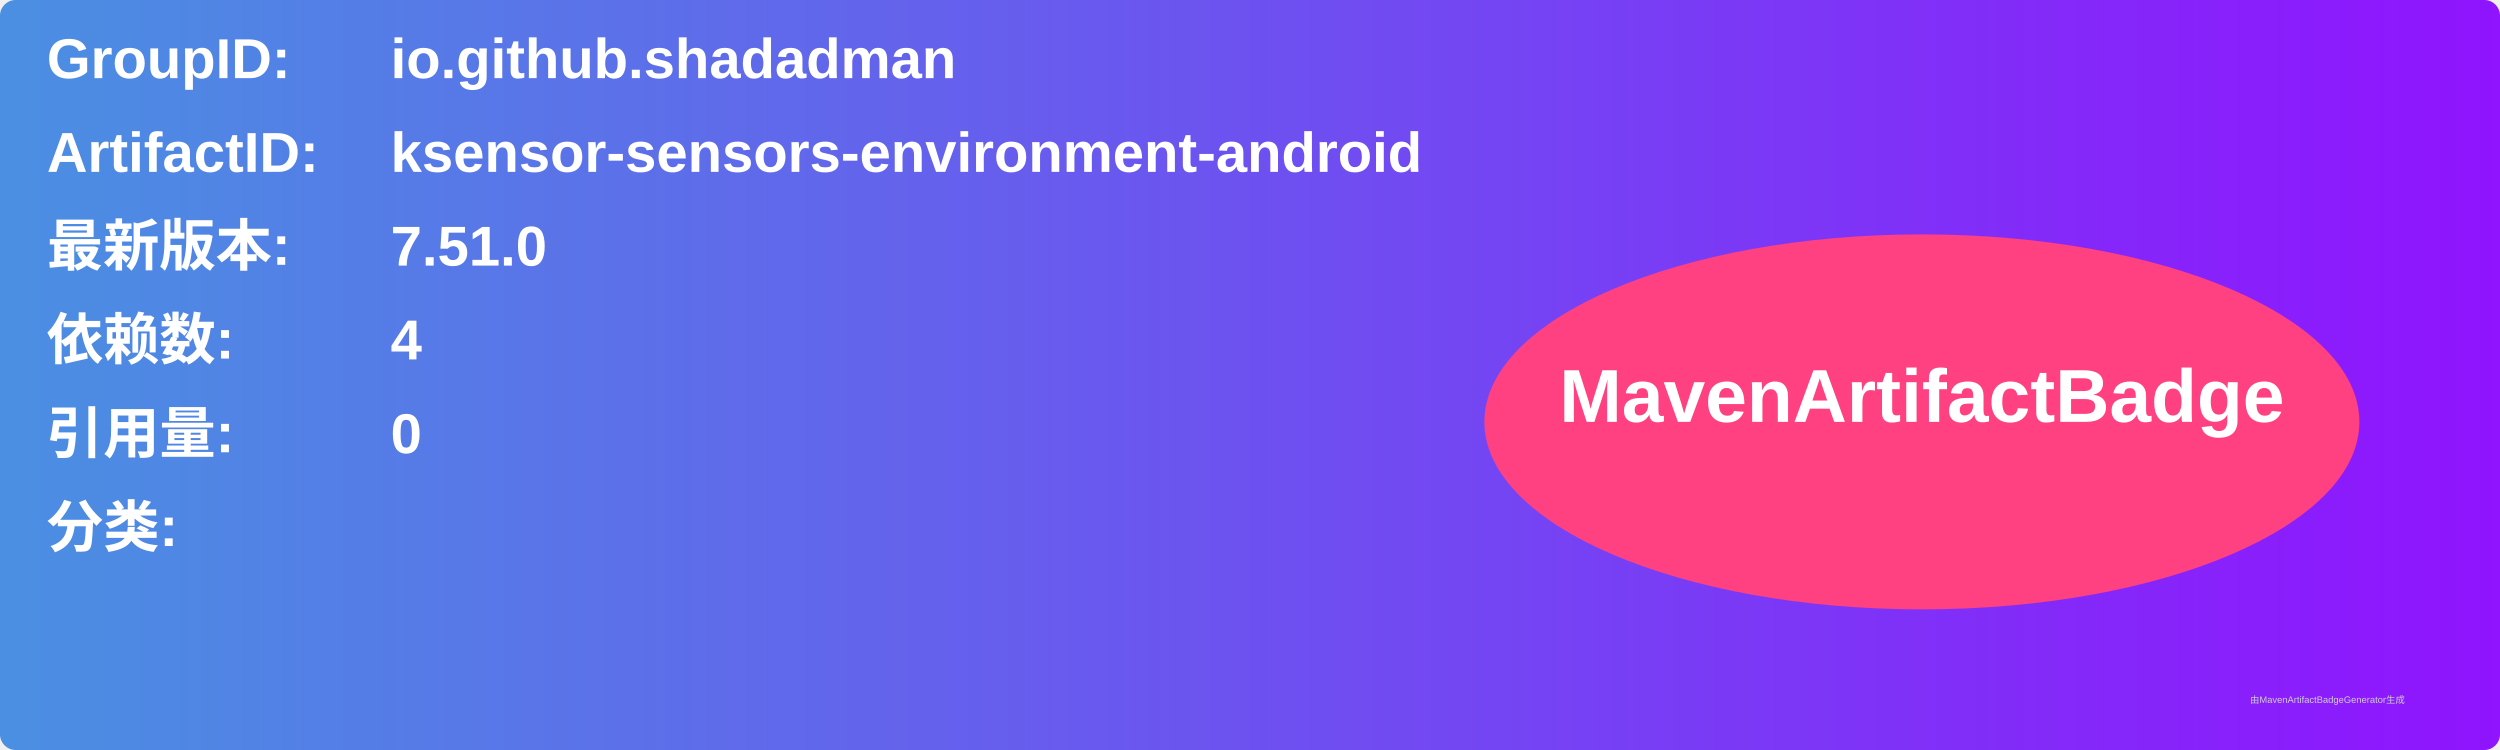
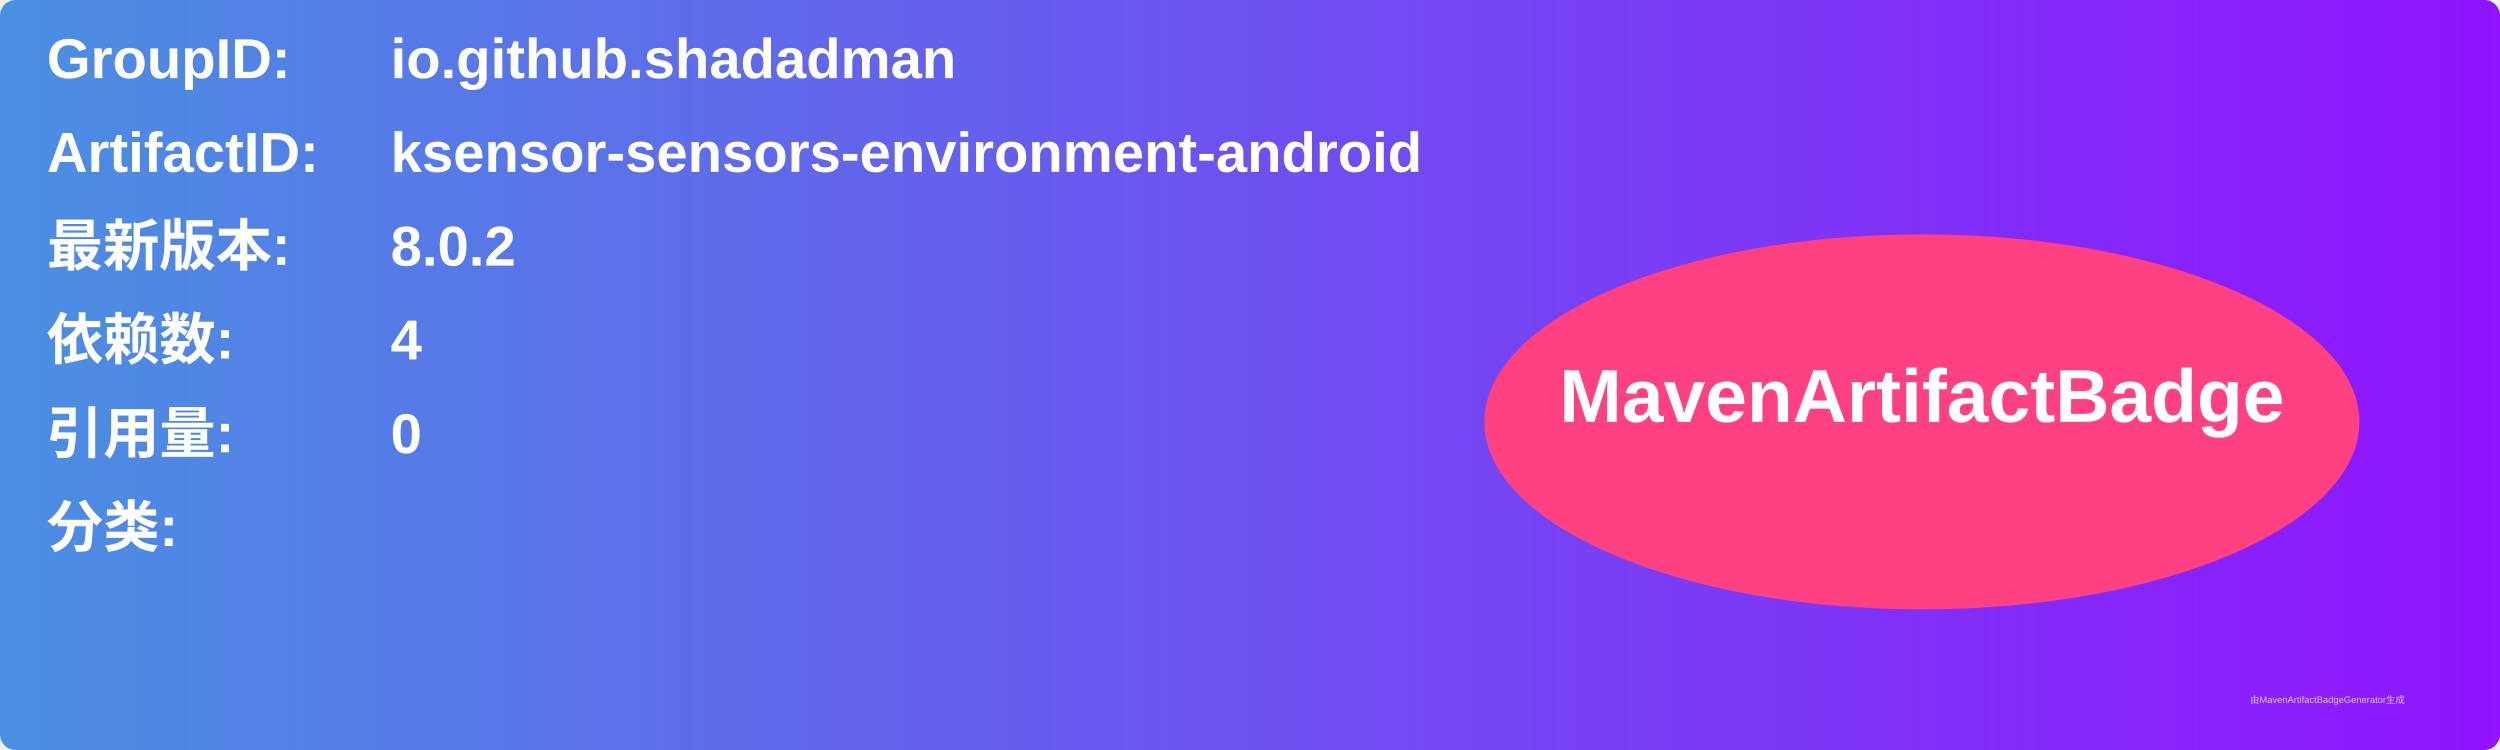
<svg xmlns="http://www.w3.org/2000/svg" width="800" height="240" viewBox="0 0 800 240">
  <linearGradient id="grad" x1="0%" y1="0%" x2="100%" y2="0%">
    <stop offset="0%" stop-color="#4a90e2" />
    <stop offset="100%" stop-color="#9013fe" />
  </linearGradient>
  <rect width="100%" height="100%" rx="5" ry="5" fill="url(#grad)" />
  <g transform="translate(15, 15)">
    <text x="0" y="10" font-family="Arial" font-size="18" fill="white" font-weight="bold" width="260">GroupID:</text>
    <text x="110" y="10" font-family="Arial" font-size="18" fill="white" font-weight="bold" width="460">io.github.shadadman</text>
    <text x="0" y="40" font-family="Arial" font-size="18" fill="white" font-weight="bold" width="260">ArtifactID:</text>
    <text x="110" y="40" font-family="Arial" font-size="18" fill="white" font-weight="bold" width="460">ksensor-sensors-environment-android</text>
    <text x="0" y="70" font-family="Arial" font-size="18" fill="white" font-weight="bold">最新版本:</text>
    <text x="110" y="70" font-family="Arial" font-size="18" fill="white" font-weight="bold">
-       <tspan font-weight="bold">7.51.0</tspan>
+       <tspan font-weight="bold">8.0.2</tspan>
    </text>
    <text x="0" y="100" font-family="Arial" font-size="18" fill="white" font-weight="bold">依赖数: </text>
    <text x="110" y="100" font-family="Arial" font-size="18" fill="white">
      <tspan font-weight="bold">4</tspan>
    </text>
    <text x="0" y="130" font-family="Arial" font-size="18" fill="white" font-weight="bold">引用量: </text>
    <text x="110" y="130" font-family="Arial" font-size="18" fill="white">
      <tspan font-weight="bold">0</tspan>
    </text>
    <text x="0" y="160" font-family="Arial" font-size="18" fill="white" font-weight="bold">分类:</text>
    <text x="10" y="190" font-family="Arial" font-size="10" fill="white">
      <tspan font-weight="bold" />
    </text>
    <ellipse cx="600" cy="120" rx="140" ry="60" fill="#ff4081" />
    <text x="600" y="120" text-anchor="middle" font-family="Arial" font-size="24" fill="white" font-weight="bold">MavenArtifactBadge</text>
  </g>
  <text x="720" y="225" font-family="Arial" font-size="3" fill="#d0d0d0">由MavenArtifactBadgeGenerator生成</text>
</svg>
